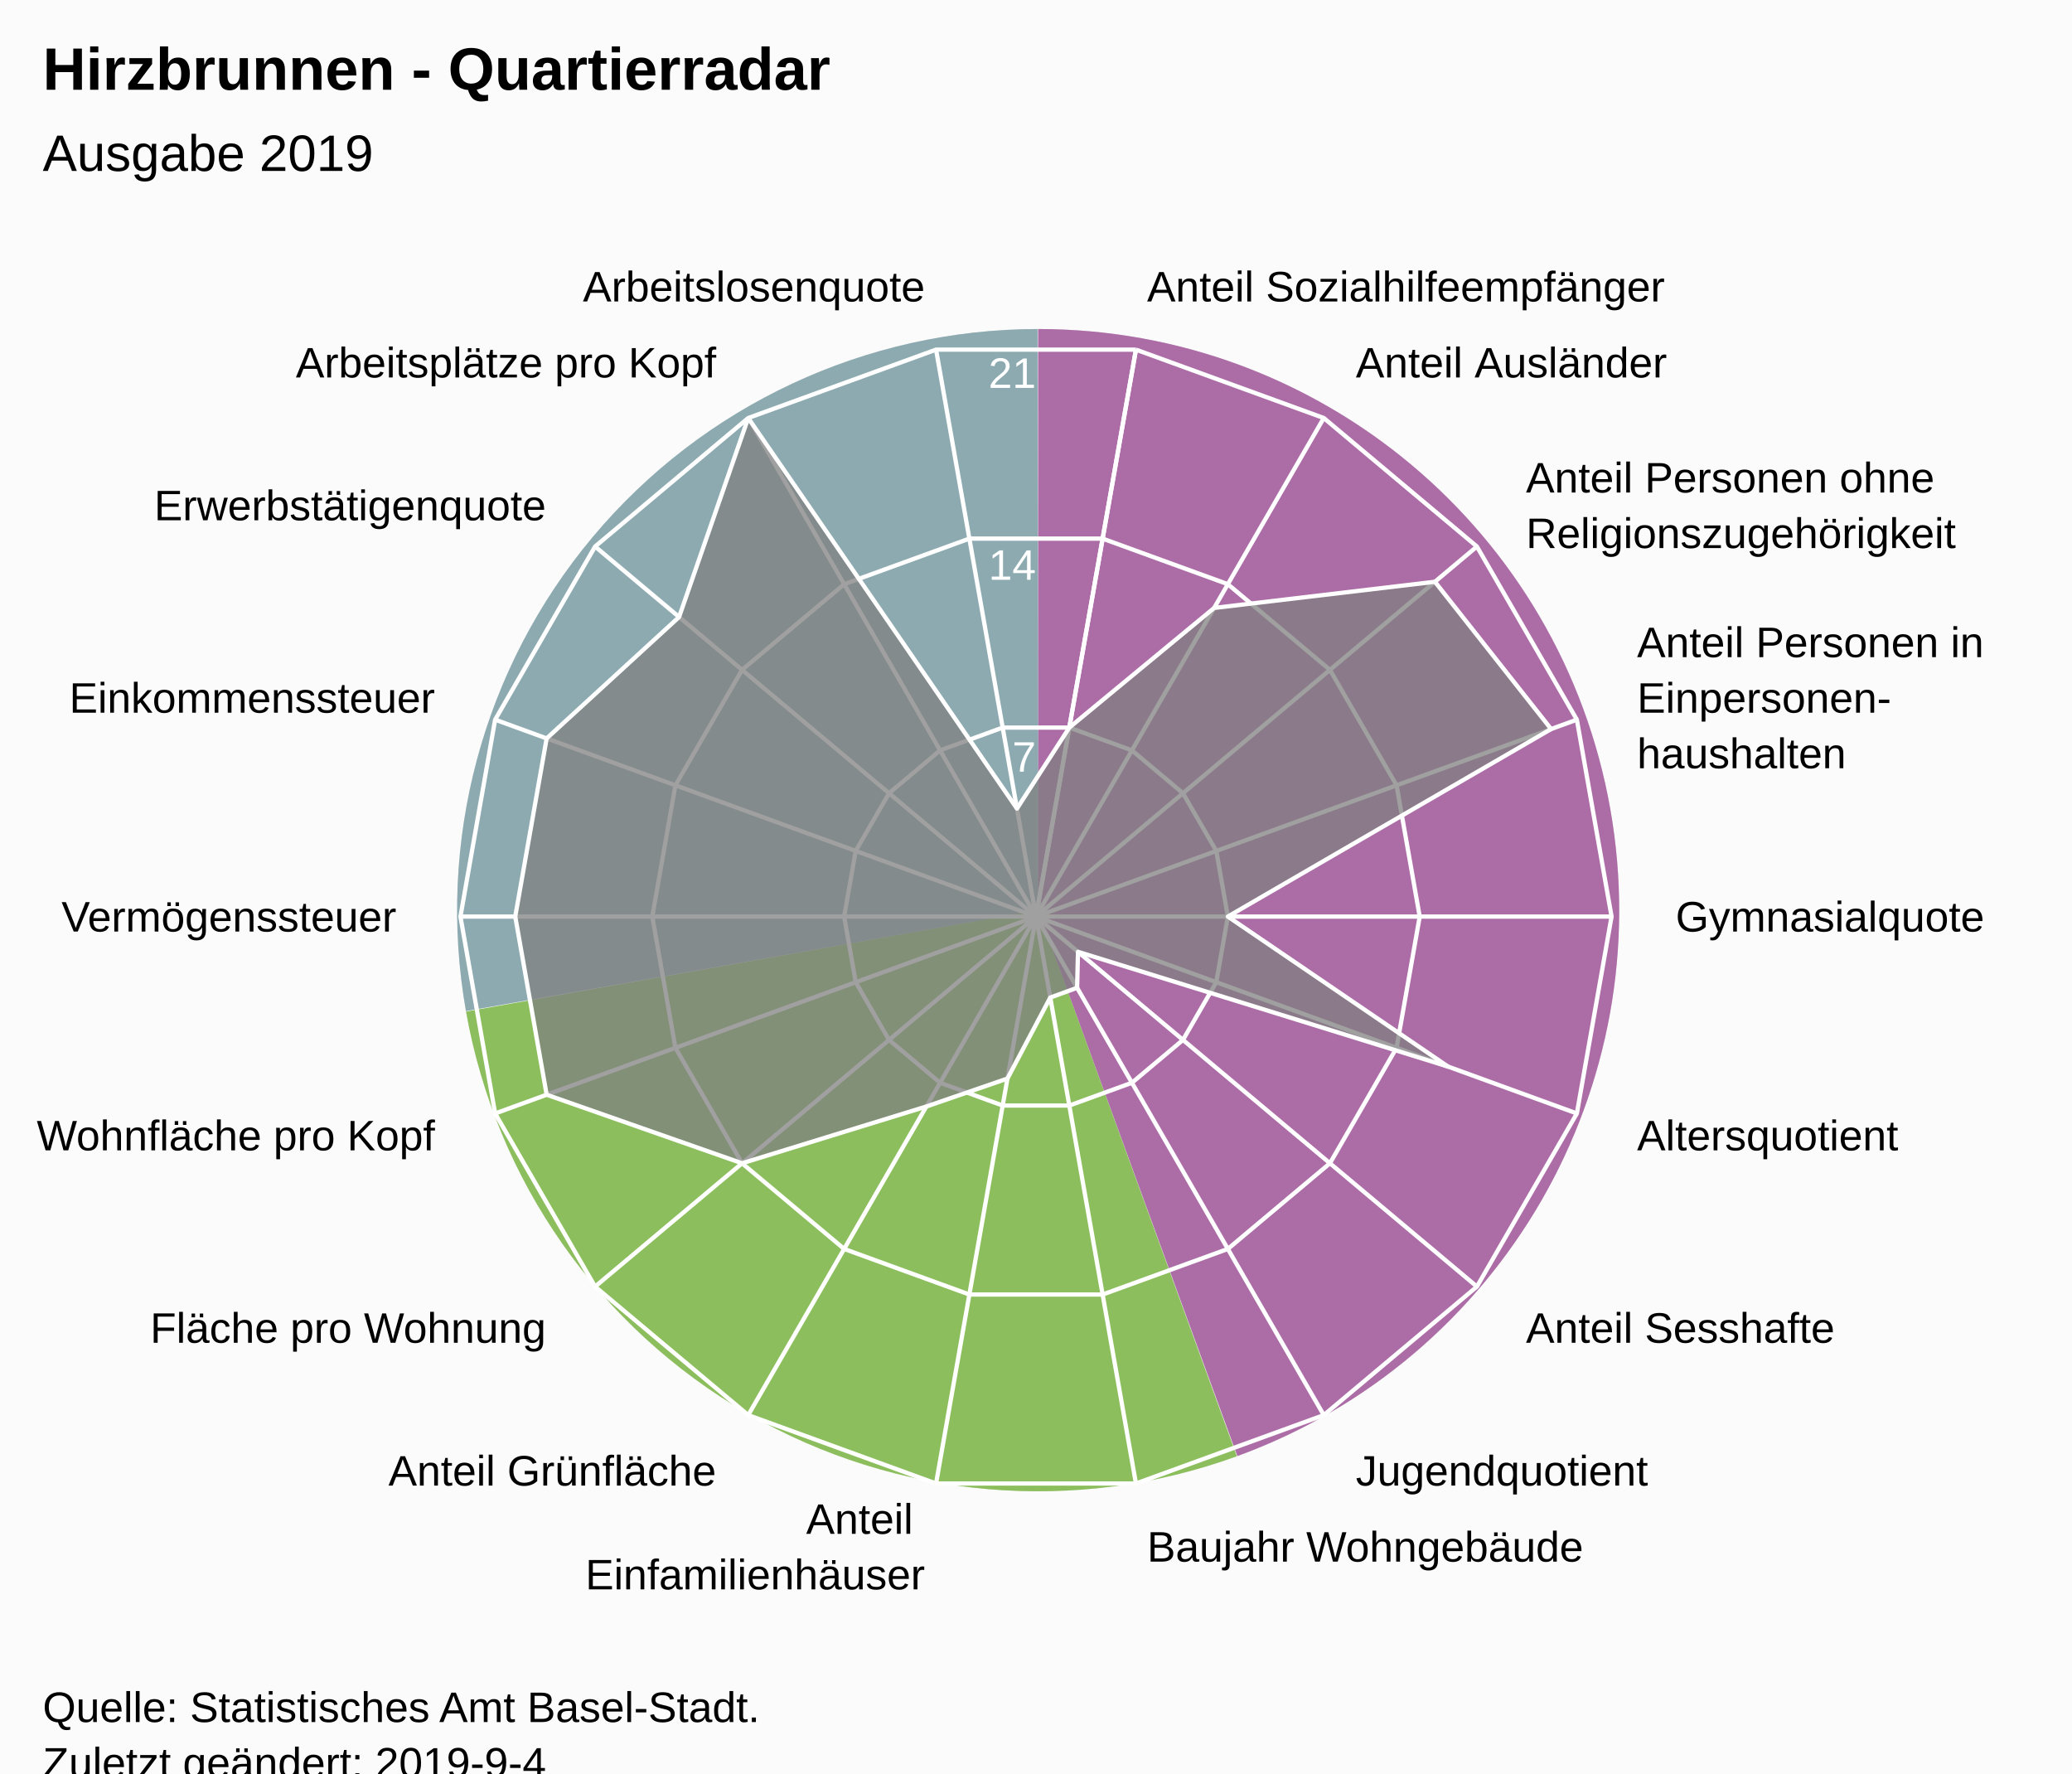
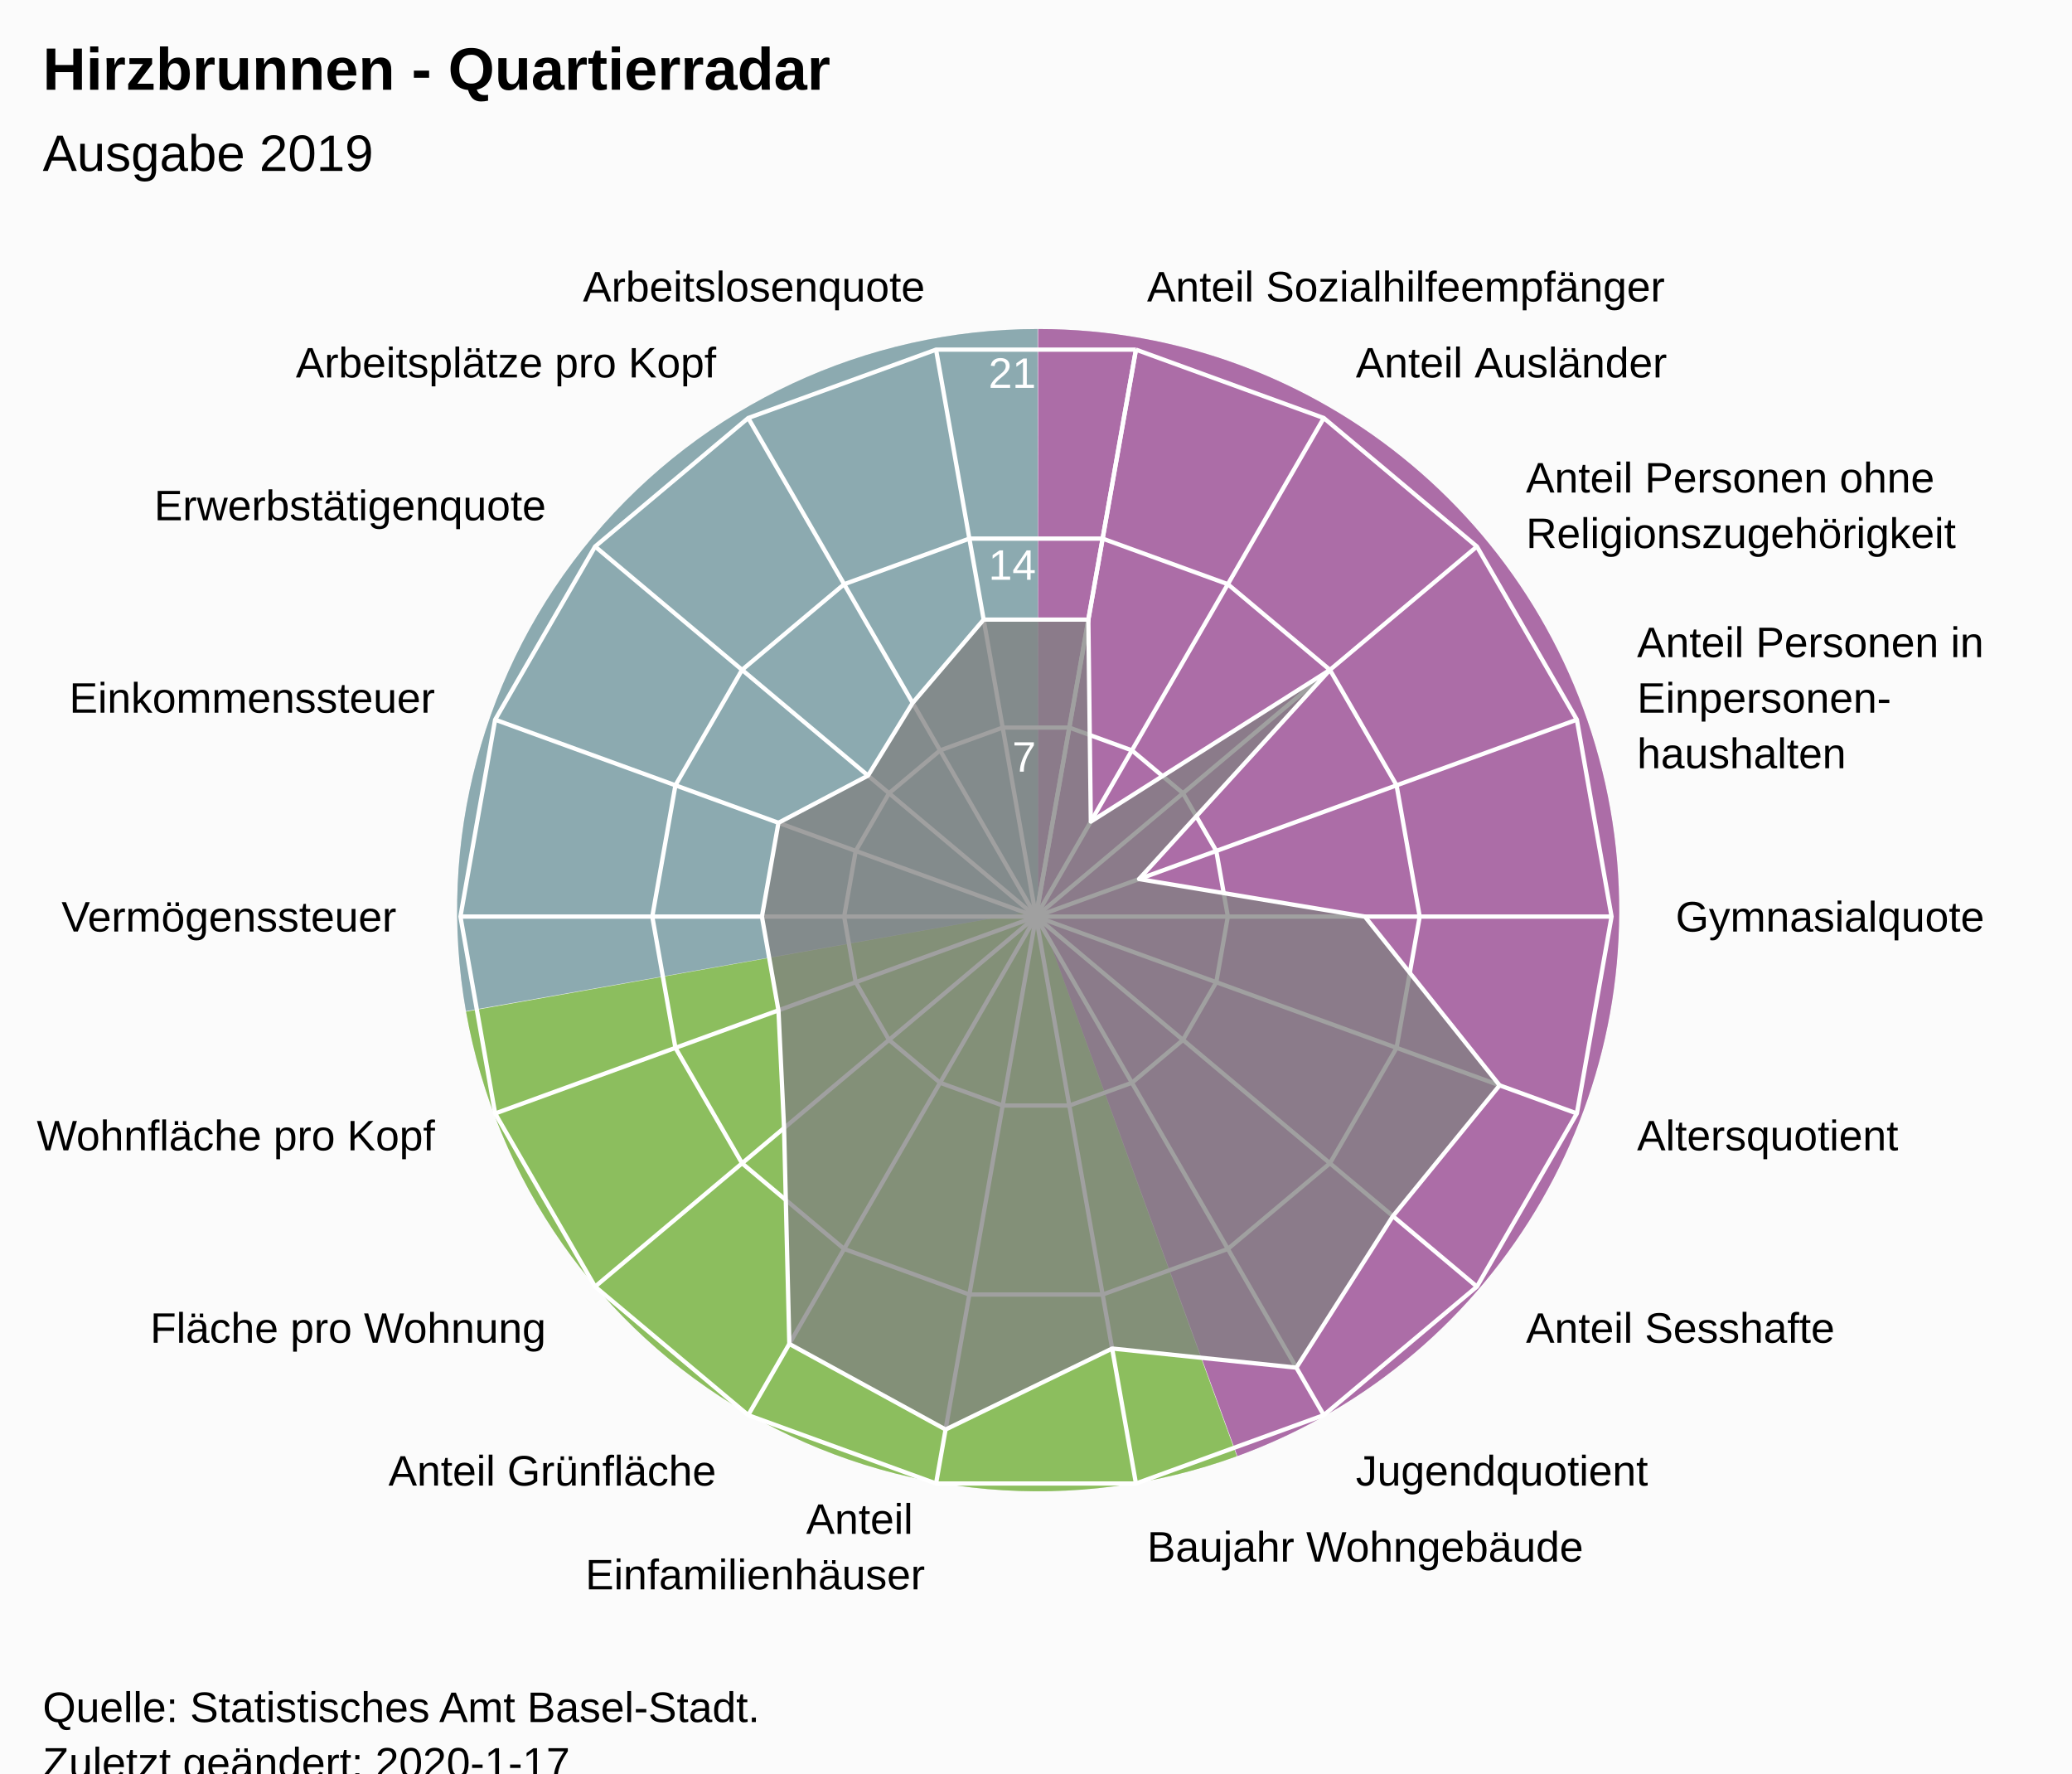
<svg xmlns="http://www.w3.org/2000/svg" version="1.1" class="highcharts-root" style="font-family:Arial;font-size:12px;" viewBox="0 0 485 415">
  <defs>
-     <clipPath id="highcharts-2j3ra6g-7">
+     <clipPath id="highcharts-ofbicv9-7">
      <rect x="0" y="0" width="465" height="317" fill="none" />
    </clipPath>
-     <clipPath id="highcharts-2j3ra6g-9">
+     <clipPath id="highcharts-ofbicv9-9">
      <circle cx="232.5" cy="158.5" r="134.725" />
    </clipPath>
  </defs>
  <rect fill="#fbfbfb" class="highcharts-background" x="0" y="0" width="485" height="428" rx="0" ry="0" />
  <rect fill="none" class="highcharts-plot-background" x="10" y="56" width="465" height="317" />
  <path fill="#923F8D" d="M 243 77 A 136 136 0 0 1 289.643 340.752 L 243 213 A 0 0 0 0 0 243 213 Z" fill-opacity="0.5" />
  <path fill="#68AB2B" d="M 289.515 340.798 A 136 136 0 0 1 109.09 236.75 L 243 213 A 0 0 0 0 0 243 213 Z" fill-opacity="0.5" />
  <path fill="#689199" d="M 109.066 236.616 A 136 136 0 0 1 242.864 77 L 243 213 A 0 0 0 0 0 243 213 Z" fill-opacity="0.5" />
  <path fill="#923F8D" d="M 243 77 A 136 136 0 0 1 289.643 340.752 L 243 213 A 0 0 0 0 0 243 213 Z" fill-opacity="0.5" />
  <path fill="#68AB2B" d="M 289.515 340.798 A 136 136 0 0 1 109.09 236.75 L 243 213 A 0 0 0 0 0 243 213 Z" fill-opacity="0.5" />
  <path fill="#689199" d="M 109.066 236.616 A 136 136 0 0 1 242.864 77 L 243 213 A 0 0 0 0 0 243 213 Z" fill-opacity="0.5" />
  <g class="highcharts-pane-group" data-z-index="0" />
  <g class="highcharts-grid highcharts-xaxis-grid " data-z-index="1">
    <path fill="none" stroke="white" stroke-width="1" data-z-index="1" class="highcharts-grid-line" d="M 242.5 214.5 L 265.895 81.822" opacity="1" />
    <path fill="none" stroke="white" stroke-width="1" data-z-index="1" class="highcharts-grid-line" d="M 242.5 214.5 L 309.862 97.825" opacity="1" />
    <path fill="none" stroke="white" stroke-width="1" data-z-index="1" class="highcharts-grid-line" d="M 242.5 214.5 L 345.705 127.9" opacity="1" />
    <path fill="none" stroke="white" stroke-width="1" data-z-index="1" class="highcharts-grid-line" d="M 242.5 214.5 L 369.1 168.421" opacity="1" />
    <path fill="none" stroke="white" stroke-width="1" data-z-index="1" class="highcharts-grid-line" d="M 242.5 214.5 L 377.225 214.5" opacity="1" />
    <path fill="none" stroke="white" stroke-width="1" data-z-index="1" class="highcharts-grid-line" d="M 242.5 214.5 L 369.1 260.579" opacity="1" />
    <path fill="none" stroke="white" stroke-width="1" data-z-index="1" class="highcharts-grid-line" d="M 242.5 214.5 L 345.705 301.1" opacity="1" />
    <path fill="none" stroke="white" stroke-width="1" data-z-index="1" class="highcharts-grid-line" d="M 242.5 214.5 L 309.863 331.175" opacity="1" />
    <path fill="none" stroke="white" stroke-width="1" data-z-index="1" class="highcharts-grid-line" d="M 242.5 214.5 L 265.895 347.178" opacity="1" />
    <path fill="none" stroke="white" stroke-width="1" data-z-index="1" class="highcharts-grid-line" d="M 242.5 214.5 L 219.105 347.178" opacity="1" />
    <path fill="none" stroke="white" stroke-width="1" data-z-index="1" class="highcharts-grid-line" d="M 242.5 214.5 L 175.138 331.175" opacity="1" />
    <path fill="none" stroke="white" stroke-width="1" data-z-index="1" class="highcharts-grid-line" d="M 242.5 214.5 L 139.295 301.1" opacity="1" />
    <path fill="none" stroke="white" stroke-width="1" data-z-index="1" class="highcharts-grid-line" d="M 242.5 214.5 L 115.9 260.579" opacity="1" />
    <path fill="none" stroke="white" stroke-width="1" data-z-index="1" class="highcharts-grid-line" d="M 242.5 214.5 L 107.775 214.5" opacity="1" />
    <path fill="none" stroke="white" stroke-width="1" data-z-index="1" class="highcharts-grid-line" d="M 242.5 214.5 L 115.9 168.421" opacity="1" />
    <path fill="none" stroke="white" stroke-width="1" data-z-index="1" class="highcharts-grid-line" d="M 242.5 214.5 L 139.295 127.9" opacity="1" />
    <path fill="none" stroke="white" stroke-width="1" data-z-index="1" class="highcharts-grid-line" d="M 242.5 214.5 L 175.137 97.825" opacity="1" />
    <path fill="none" stroke="white" stroke-width="1" data-z-index="1" class="highcharts-grid-line" d="M 242.5 214.5 L 219.105 81.822" opacity="1" />
    <path fill="none" stroke="white" stroke-width="1" data-z-index="1" class="highcharts-grid-line" d="M 242.5 214.5 L 265.895 81.822" opacity="1" />
  </g>
  <g class="highcharts-grid highcharts-yaxis-grid " data-z-index="1">
    <path fill="none" stroke="white" stroke-width="1" data-z-index="1" class="highcharts-grid-line" d="M 242.5 214.5 L 242.5 214.5 L 242.5 214.5 L 242.5 214.5 L 242.5 214.5 L 242.5 214.5 L 242.5 214.5 L 242.5 214.5 L 242.5 214.5 L 242.5 214.5 L 242.5 214.5 L 242.5 214.5 L 242.5 214.5 L 242.5 214.5 L 242.5 214.5 L 242.5 214.5 L 242.5 214.5 L 242.5 214.5 L 242.5 214.5 L 242.5 214.5" opacity="1" />
    <path fill="none" stroke="white" stroke-width="1" data-z-index="1" class="highcharts-grid-line" d="M 250.298 170.274 L 250.298 170.274 L 234.702 170.274 L 220.046 175.608 L 208.098 185.633 L 200.3 199.14 L 197.592 214.5 L 200.3 229.86 L 208.098 243.367 L 220.046 253.392 L 234.702 258.726 L 250.298 258.726 L 264.954 253.392 L 276.902 243.367 L 284.7 229.86 L 287.408 214.5 L 284.7 199.14 L 276.902 185.633 L 264.954 175.608 L 250.298 170.274" opacity="1" />
    <path fill="none" stroke="white" stroke-width="1" data-z-index="1" class="highcharts-grid-line" d="M 258.097 126.048 L 258.097 126.048 L 226.903 126.048 L 197.592 136.716 L 173.696 156.767 L 158.1 183.781 L 152.683 214.5 L 158.1 245.219 L 173.696 272.233 L 197.592 292.284 L 226.903 302.952 L 258.097 302.952 L 287.408 292.284 L 311.304 272.233 L 326.9 245.219 L 332.317 214.5 L 326.9 183.781 L 311.304 156.767 L 287.408 136.716 L 258.097 126.048" opacity="1" />
    <path fill="none" stroke="white" stroke-width="1" data-z-index="1" class="highcharts-grid-line" d="M 265.895 81.822 L 265.895 81.822 L 219.105 81.822 L 175.137 97.825 L 139.295 127.9 L 115.9 168.421 L 107.775 214.5 L 115.9 260.579 L 139.295 301.1 L 175.138 331.175 L 219.105 347.178 L 265.895 347.178 L 309.863 331.175 L 345.705 301.1 L 369.1 260.579 L 377.225 214.5 L 369.1 168.421 L 345.705 127.9 L 309.862 97.825 L 265.895 81.822" opacity="1" />
  </g>
  <rect fill="none" class="highcharts-plot-border" data-z-index="1" x="10" y="56" width="465" height="317" />
  <g class="highcharts-axis highcharts-xaxis " data-z-index="2">
    <path fill="none" class="highcharts-axis-line" data-z-index="7" d="M 242.5 79.775 A 134.725 134.725 0 1 1 242.365 79.775 M 242.5 214.5 A 0 0 0 1 0 242.5 214.5 " />
  </g>
  <g class="highcharts-axis highcharts-yaxis " data-z-index="2">
    <path fill="none" class="highcharts-axis-line" data-z-index="7" d="M 242.5 214.5 L 242.5 79.775" />
  </g>
  <g class="highcharts-series-group" data-z-index="3">
-     <g data-z-index="0.1" class="highcharts-series highcharts-series-0 highcharts-area-series " transform="translate(10,56) scale(1 1)" clip-path="url(#highcharts-2j3ra6g-9)">
-       <path fill="rgb(128,128,128)" fill-opacity="0.75" d="M 240.298 114.274 L 274.201 86.272 L 325.876 80.148 L 353.072 114.616 L 277.408 158.5 L 328.957 193.608 L 242.329 166.748 L 242.123 175.168 L 235.842 177.454 L 225.816 196.408 L 206.838 202.948 L 163.696 216.233 L 117.957 200.19 L 110.606 158.5 L 117.957 116.81 L 148.953 88.396 L 165.138 41.825 L 228.044 133.228 L 240.298 114.274 L 232.5 158.5 L 232.5 158.5 L 232.5 158.5 L 232.5 158.5 L 232.5 158.5 L 232.5 158.5 L 232.5 158.5 L 232.5 158.5 L 232.5 158.5 L 232.5 158.5 L 232.5 158.5 L 232.5 158.5 L 232.5 158.5 L 232.5 158.5 L 232.5 158.5 L 232.5 158.5 L 232.5 158.5 L 232.5 158.5 L 232.5 158.5" class="highcharts-area" data-z-index="0" />
-       <path fill="none" d="M 240.298 114.274 L 274.201 86.272 L 325.876 80.148 L 353.072 114.616 L 277.408 158.5 L 328.957 193.608 L 242.329 166.748 L 242.123 175.168 L 235.842 177.454 L 225.816 196.408 L 206.838 202.948 L 163.696 216.233 L 117.957 200.19 L 110.606 158.5 L 117.957 116.81 L 148.953 88.396 L 165.138 41.825 L 228.044 133.228 L 240.298 114.274" class="highcharts-graph" data-z-index="1" stroke="white" stroke-width="1" stroke-linejoin="round" stroke-linecap="round" />
+     <g data-z-index="0.1" class="highcharts-series highcharts-series-0 highcharts-area-series " transform="translate(10,56) scale(1 1)" clip-path="url(#highcharts-ofbicv9-9)">
+       <path fill="rgb(128,128,128)" fill-opacity="0.75" d="M 244.754 89.002 L 245.331 136.276 L 301.304 100.767 L 256.614 149.723 L 309.486 158.5 L 341.014 197.996 L 316.047 228.604 L 293.447 264.063 L 250.325 259.588 L 211.333 278.542 L 174.761 258.507 L 173.526 207.985 L 172.214 180.442 L 168.345 158.5 L 172.214 136.558 L 193.184 125.51 L 203.63 108.496 L 220.246 89.002 L 244.754 89.002 L 232.5 158.5 L 232.5 158.5 L 232.5 158.5 L 232.5 158.5 L 232.5 158.5 L 232.5 158.5 L 232.5 158.5 L 232.5 158.5 L 232.5 158.5 L 232.5 158.5 L 232.5 158.5 L 232.5 158.5 L 232.5 158.5 L 232.5 158.5 L 232.5 158.5 L 232.5 158.5 L 232.5 158.5 L 232.5 158.5 L 232.5 158.5" class="highcharts-area" data-z-index="0" />
+       <path fill="none" d="M 244.754 89.002 L 245.331 136.276 L 301.304 100.767 L 256.614 149.723 L 309.486 158.5 L 341.014 197.996 L 316.047 228.604 L 293.447 264.063 L 250.325 259.588 L 211.333 278.542 L 174.761 258.507 L 173.526 207.985 L 172.214 180.442 L 168.345 158.5 L 172.214 136.558 L 193.184 125.51 L 203.63 108.496 L 220.246 89.002 L 244.754 89.002" class="highcharts-graph" data-z-index="1" stroke="white" stroke-width="1" stroke-linejoin="round" stroke-linecap="round" />
    </g>
    <g data-z-index="0.1" class="highcharts-markers highcharts-series-0 highcharts-area-series " transform="translate(10,56) scale(1 1)" clip-path="none" />
  </g>
  <text x="10" text-anchor="start" class="highcharts-title" data-z-index="4" style="color:#000000;font-size:14px;font-weight:bold;font-family:Arial;fill:#000000;" y="21">
    <tspan>Hirzbrunnen - Quartierradar</tspan>
  </text>
  <text x="10" text-anchor="start" class="highcharts-subtitle" data-z-index="4" style="color:#000000;font-size:12px;font-weight:normal;font-family:Arial;fill:#000000;" y="40">
    <tspan>Ausgabe 2019</tspan>
  </text>
  <g class="highcharts-axis-labels highcharts-xaxis-labels " data-z-index="7">
    <text x="268.499" style="color:#000000;cursor:default;font-size:10px;fill:#000000;" transform="translate(0,0)" text-anchor="start" y="70.55" opacity="1">
      <tspan>Anteil Sozialhilfeempfänger</tspan>
    </text>
    <text x="317.362" style="color:#000000;cursor:default;font-size:10px;fill:#000000;" transform="translate(0,0)" text-anchor="start" y="88.334" opacity="1">
      <tspan>Anteil Ausländer</tspan>
    </text>
    <text x="357.196" style="color:#000000;cursor:default;font-size:10px;fill:#000000;" transform="translate(0,0)" text-anchor="start" y="115.259" opacity="1">
      <tspan>Anteil Personen ohne</tspan>
      <tspan dy="13" x="357.196">Religionszugehörigkeit</tspan>
    </text>
    <text x="383.195" style="color:#000000;cursor:default;font-size:10px;fill:#000000;" transform="translate(0,0)" text-anchor="start" y="153.791" opacity="1">
      <tspan>Anteil Personen in</tspan>
      <tspan dy="13" x="383.195">Einpersonen-</tspan>
      <tspan dy="13" x="383.195">haushalten</tspan>
    </text>
    <text x="392.225" style="color:#000000;cursor:default;font-size:10px;fill:#000000;" transform="translate(0,0)" text-anchor="start" y="218" opacity="1">
      <tspan>Gymnasialquote</tspan>
    </text>
    <text x="383.195" style="color:#000000;cursor:default;font-size:10px;fill:#000000;" transform="translate(0,0)" text-anchor="start" y="269.209" opacity="1">
      <tspan>Altersquotient</tspan>
    </text>
    <text x="357.196" style="color:#000000;cursor:default;font-size:10px;fill:#000000;" transform="translate(0,0)" text-anchor="start" y="314.241" opacity="1">
      <tspan>Anteil Sesshafte</tspan>
    </text>
    <text x="317.363" style="color:#000000;cursor:default;font-size:10px;fill:#000000;" transform="translate(0,0)" text-anchor="start" y="347.666" opacity="1">
      <tspan>Jugendquotient</tspan>
    </text>
    <text x="268.499" style="color:#000000;cursor:default;font-size:10px;fill:#000000;" transform="translate(0,0)" text-anchor="start" y="365.45" opacity="1">
      <tspan>Baujahr Wohngebäude</tspan>
    </text>
    <text x="216.501" style="color:#000000;cursor:default;font-size:10px;fill:#000000;" transform="translate(0,0)" text-anchor="end" y="358.95" opacity="1">
      <tspan>Anteil</tspan>
      <tspan dy="13" x="216.501">Einfamilienhäuser</tspan>
    </text>
    <text x="167.638" style="color:#000000;cursor:default;font-size:10px;fill:#000000;" transform="translate(0,0)" text-anchor="end" y="347.666" opacity="1">
      <tspan>Anteil Grünfläche</tspan>
    </text>
    <text x="127.804" style="color:#000000;cursor:default;font-size:10px;fill:#000000;" transform="translate(0,0)" text-anchor="end" y="314.241" opacity="1">
      <tspan>Fläche pro Wohnung</tspan>
    </text>
    <text x="101.805" style="color:#000000;cursor:default;font-size:10px;fill:#000000;" transform="translate(0,0)" text-anchor="end" y="269.209" opacity="1">
      <tspan>Wohnfläche pro Kopf</tspan>
    </text>
    <text x="92.775" style="color:#000000;cursor:default;font-size:10px;fill:#000000;" transform="translate(0,0)" text-anchor="end" y="218" opacity="1">
      <tspan>Vermögenssteuer</tspan>
    </text>
    <text x="101.805" style="color:#000000;cursor:default;font-size:10px;fill:#000000;" transform="translate(0,0)" text-anchor="end" y="166.791" opacity="1">
      <tspan>Einkommenssteuer</tspan>
    </text>
    <text x="127.804" style="color:#000000;cursor:default;font-size:10px;fill:#000000;" transform="translate(0,0)" text-anchor="end" y="121.759" opacity="1">
      <tspan>Erwerbstätigenquote</tspan>
    </text>
    <text x="167.637" style="color:#000000;cursor:default;font-size:10px;fill:#000000;" transform="translate(0,0)" text-anchor="end" y="88.334" opacity="1">
      <tspan>Arbeitsplätze pro Kopf</tspan>
    </text>
    <text x="216.501" style="color:#000000;cursor:default;font-size:10px;fill:#000000;" transform="translate(0,0)" text-anchor="end" y="70.55" opacity="1">
      <tspan>Arbeitslosenquote</tspan>
    </text>
    <text x="0" style="color:#000000;cursor:default;font-size:10px;fill:#000000;" transform="translate(0,0)" text-anchor="middle" y="-9999">18</text>
  </g>
  <g class="highcharts-axis-labels highcharts-yaxis-labels " data-z-index="7">
    <text x="0" style="color:white;cursor:default;font-size:10px;fill:white;" text-anchor="end" transform="translate(0,0)" y="-9999">0</text>
    <text x="242.5" style="color:white;cursor:default;font-size:10px;fill:white;" text-anchor="end" transform="translate(0,0)" y="180.592" opacity="1">7</text>
    <text x="242.5" style="color:white;cursor:default;font-size:10px;fill:white;" text-anchor="end" transform="translate(0,0)" y="135.683" opacity="1">14</text>
    <text x="242.5" style="color:white;cursor:default;font-size:10px;fill:white;" text-anchor="end" transform="translate(0,0)" y="90.775" opacity="1">21</text>
  </g>
  <text x="10" class="highcharts-credits" text-anchor="start" data-z-index="8" style="cursor:default;color:#000000;font-size:10px;fill:#000000;" y="403">
    <tspan>Quelle: Statistisches Amt Basel-Stadt.</tspan>
-     <tspan x="10" dy="13">Zuletzt geändert: 2019-9-4</tspan>
+     <tspan x="10" dy="13">Zuletzt geändert: 2020-1-17</tspan>
  </text>
</svg>
